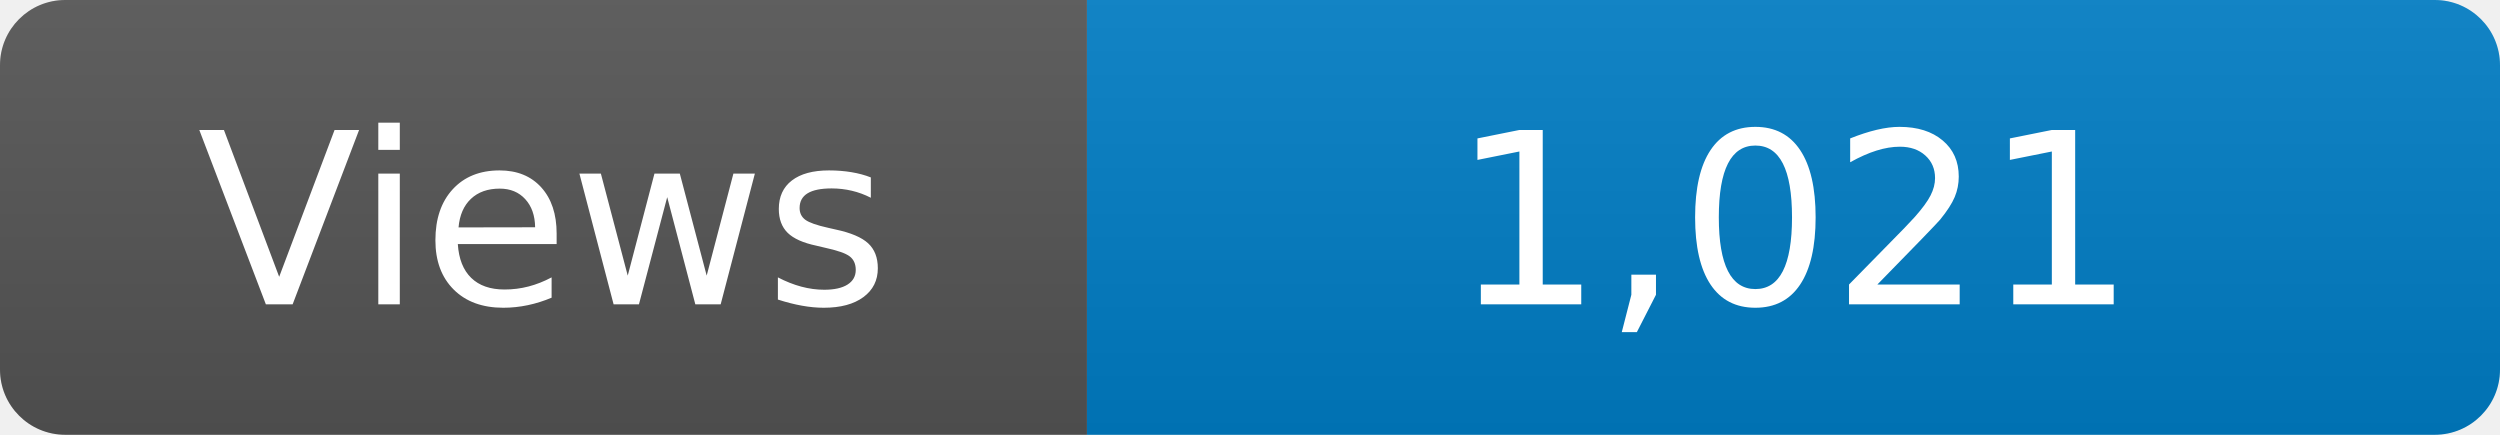
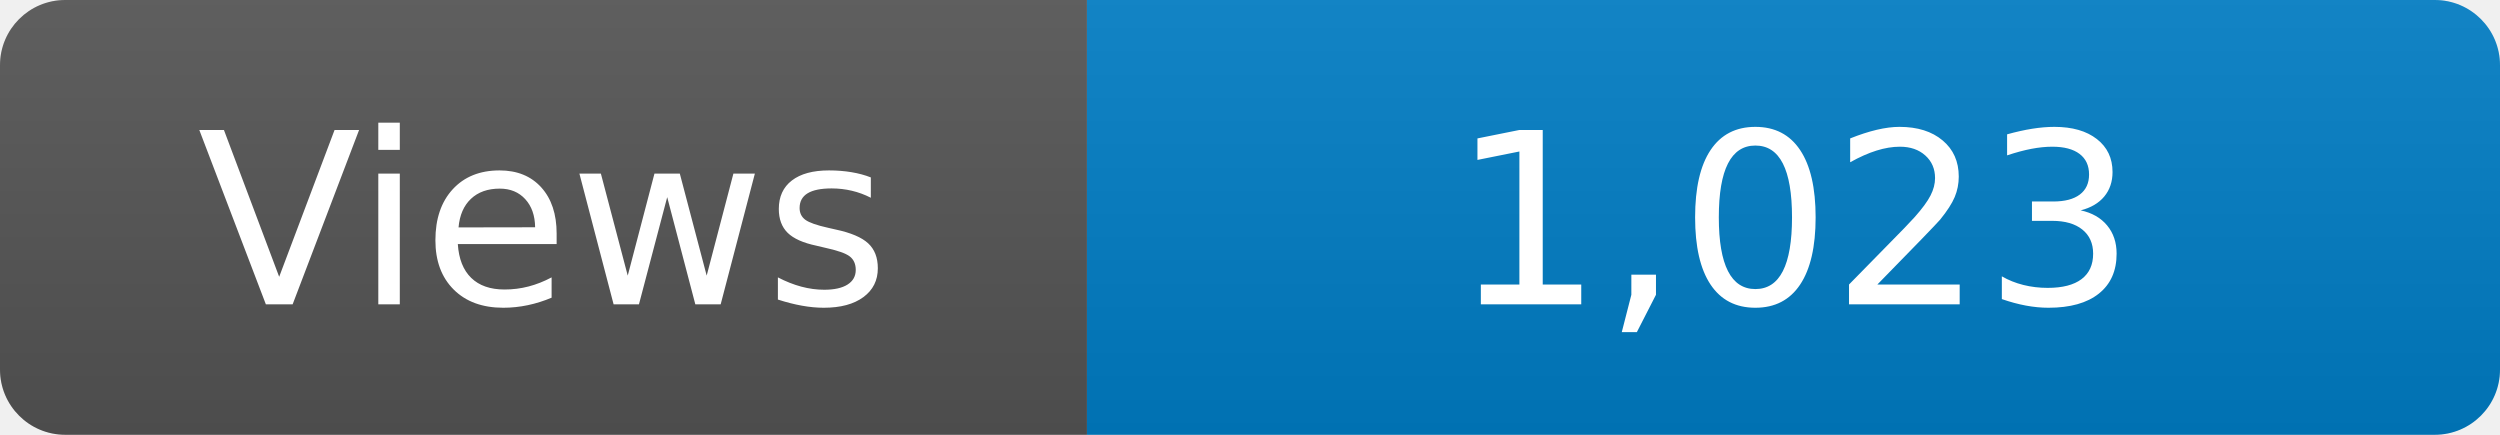
<svg xmlns="http://www.w3.org/2000/svg" width="115" height="20" role="img" aria-label="Maintained?: yes">
  <linearGradient id="s" x2="0" y2="100%">
    <stop offset="0" stop-color="#bbb" stop-opacity=".1" />
    <stop offset="1" stop-opacity=".1" />
  </linearGradient>
  <clipPath id="r">
    <rect width="115" height="20" rx="3" fill="#fff" />
  </clipPath>
  <g clip-path="url(#r)">
    <rect width="50" height="20" fill="#555" />
    <rect x="50" width="160" height="20" fill="#007ec6" />
    <rect width="115" height="20" fill="url(#s)" />
  </g>
  <g fill="#fff" text-anchor="middle" font-family="Verdana,Geneva,DejaVu Sans,sans-serif" font-size="110">
    <text x="250" y="140" transform="scale(.1)" fill="#fff">Views</text>
-     <text x="825" y="140" transform="scale(.1)" fill="#fff">1,021</text>
+     <text x="825" y="140" transform="scale(.1)" fill="#fff">1,023</text>
  </g>
</svg>
